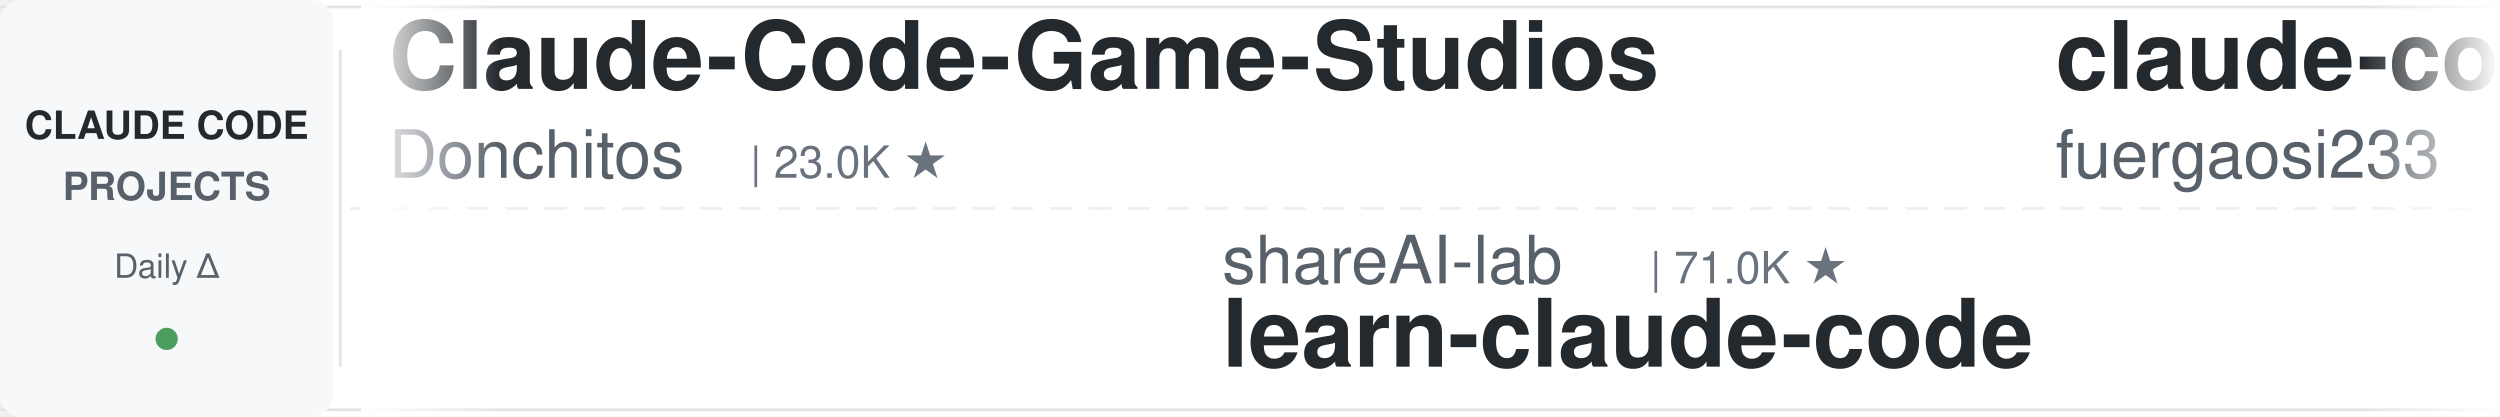
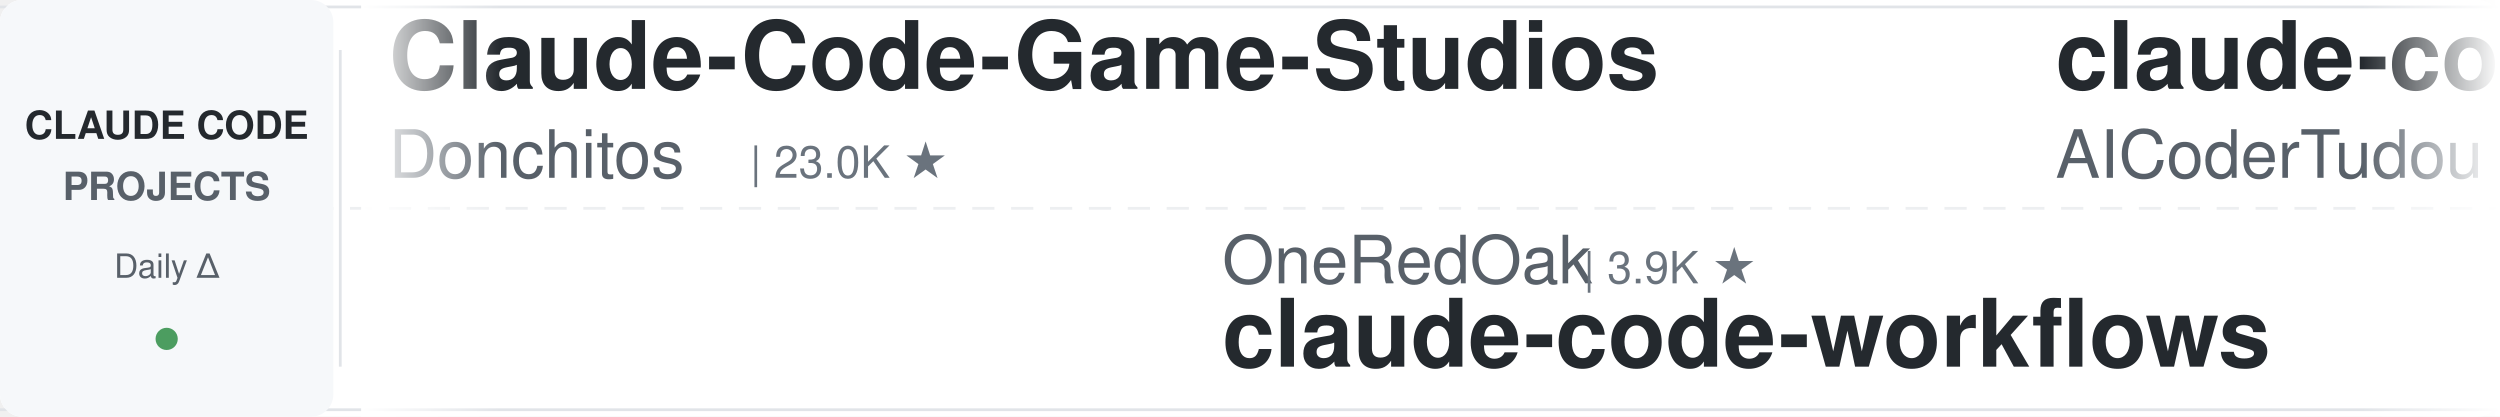
<svg xmlns="http://www.w3.org/2000/svg" width="900" height="150">
  <defs>
    <linearGradient id="leftFade" x1="0%" y1="0%" x2="100%" y2="0%">
      <stop offset="0%" style="stop-color:#ffffff;stop-opacity:1" />
      <stop offset="100%" style="stop-color:#ffffff;stop-opacity:0" />
    </linearGradient>
    <linearGradient id="rightFade" x1="0%" y1="0%" x2="100%" y2="0%">
      <stop offset="0%" style="stop-color:#ffffff;stop-opacity:0" />
      <stop offset="100%" style="stop-color:#ffffff;stop-opacity:1" />
    </linearGradient>
  </defs>
  <rect width="900" height="150" fill="#ffffff" rx="8" />
  <rect x="0" y="2" width="900" height="1" fill="#e1e4e8" />
  <rect x="0" y="147" width="900" height="1" fill="#e1e4e8" />
  <line x1="0" y1="75" x2="900" y2="75" stroke="#e1e4e8" stroke-width="1" stroke-dasharray="8 6" opacity="0.6" />
  <rect x="0" y="0" width="120" height="150" fill="#f6f8fa" rx="8" />
  <text x="60" y="50" font-family="-apple-system, BlinkMacSystemFont, 'Segoe UI', Helvetica, Arial, sans-serif" font-size="14" font-weight="600" fill="#24292e" text-anchor="middle">CLAUDE CODE</text>
  <text x="60" y="72" font-family="-apple-system, BlinkMacSystemFont, 'Segoe UI', Helvetica, Arial, sans-serif" font-size="14" font-weight="600" fill="#586069" text-anchor="middle">PROJECTS</text>
  <text x="60" y="100" font-family="-apple-system, BlinkMacSystemFont, 'Segoe UI', Helvetica, Arial, sans-serif" font-size="12" font-weight="500" fill="#586069" text-anchor="middle">Daily Δ</text>
  <circle cx="60" cy="122" r="4" fill="#22863a" opacity="0.8" />
  <rect x="122" y="18" width="1" height="114" fill="#e1e4e8" />
  <clipPath id="tickerClip">
    <rect x="130" y="0" width="770" height="150" />
  </clipPath>
  <g clip-path="url(#tickerClip)">
    <g id="tickerItems">
      <animateTransform attributeName="transform" attributeType="XML" type="translate" from="0 0" to="-3000 0" dur="54s" repeatCount="indefinite" />
      <g transform="translate(0, 0)">
        <text x="140" y="32" font-family="-apple-system, BlinkMacSystemFont, 'Segoe UI', Helvetica, Arial, sans-serif" font-size="34" font-weight="600" fill="#24292e">Claude-Code-Game-Studios</text>
        <text x="140" y="64" font-family="-apple-system, BlinkMacSystemFont, 'Segoe UI', Helvetica, Arial, sans-serif" font-size="24" font-weight="400" fill="#586069">Donchitos</text>
        <text x="270" y="64" font-family="-apple-system, BlinkMacSystemFont, 'Segoe UI', Helvetica, Arial, sans-serif" font-size="16" font-weight="500" fill="#6a737d">| 23.0K ★</text>
      </g>
      <g transform="translate(300, 0)">
-         <text x="140" y="102" font-family="-apple-system, BlinkMacSystemFont, 'Segoe UI', Helvetica, Arial, sans-serif" font-size="24" font-weight="400" fill="#586069">shareAI-lab</text>
-         <text x="294" y="102" font-family="-apple-system, BlinkMacSystemFont, 'Segoe UI', Helvetica, Arial, sans-serif" font-size="16" font-weight="500" fill="#6a737d">| 71.0K ★</text>
-         <text x="140" y="132" font-family="-apple-system, BlinkMacSystemFont, 'Segoe UI', Helvetica, Arial, sans-serif" font-size="34" font-weight="600" fill="#24292e">learn-claude-code</text>
+         <text x="140" y="102" font-family="-apple-system, BlinkMacSystemFont, 'Segoe UI', Helvetica, Arial, sans-serif" font-size="24" font-weight="400" fill="#586069">OneRedOak</text>
+         <text x="270" y="102" font-family="-apple-system, BlinkMacSystemFont, 'Segoe UI', Helvetica, Arial, sans-serif" font-size="16" font-weight="500" fill="#6a737d">| 3.9K ★</text>
+         <text x="140" y="132" font-family="-apple-system, BlinkMacSystemFont, 'Segoe UI', Helvetica, Arial, sans-serif" font-size="34" font-weight="600" fill="#24292e">claude-code-workflows</text>
      </g>
      <g transform="translate(600, 0)">
+         <text x="140" y="32" font-family="-apple-system, BlinkMacSystemFont, 'Segoe UI', Helvetica, Arial, sans-serif" font-size="34" font-weight="600" fill="#24292e">claude-code-tudou</text>
+         <text x="140" y="64" font-family="-apple-system, BlinkMacSystemFont, 'Segoe UI', Helvetica, Arial, sans-serif" font-size="24" font-weight="400" fill="#586069">AICoderTudou</text>
+         <text x="306" y="64" font-family="-apple-system, BlinkMacSystemFont, 'Segoe UI', Helvetica, Arial, sans-serif" font-size="16" font-weight="500" fill="#6a737d">| 498 ★</text>
+       </g>
+       <g transform="translate(900, 0)">
+         <text x="140" y="102" font-family="-apple-system, BlinkMacSystemFont, 'Segoe UI', Helvetica, Arial, sans-serif" font-size="24" font-weight="400" fill="#586069">FlorianBruniaux</text>
+         <text x="342" y="102" font-family="-apple-system, BlinkMacSystemFont, 'Segoe UI', Helvetica, Arial, sans-serif" font-size="16" font-weight="500" fill="#6a737d">| 5.4K ★</text>
+         <text x="140" y="132" font-family="-apple-system, BlinkMacSystemFont, 'Segoe UI', Helvetica, Arial, sans-serif" font-size="34" font-weight="600" fill="#24292e">claude-code-ultimate-gui...</text>
+       </g>
+       <g transform="translate(1200, 0)">
+         <text x="140" y="32" font-family="-apple-system, BlinkMacSystemFont, 'Segoe UI', Helvetica, Arial, sans-serif" font-size="34" font-weight="600" fill="#24292e">claude-code-video-toolki...</text>
+         <text x="140" y="64" font-family="-apple-system, BlinkMacSystemFont, 'Segoe UI', Helvetica, Arial, sans-serif" font-size="24" font-weight="400" fill="#586069">digitalsamba</text>
+         <text x="306" y="64" font-family="-apple-system, BlinkMacSystemFont, 'Segoe UI', Helvetica, Arial, sans-serif" font-size="16" font-weight="500" fill="#6a737d">| 1.7K ★</text>
+       </g>
+       <g transform="translate(1500, 0)">
+         <text x="140" y="102" font-family="-apple-system, BlinkMacSystemFont, 'Segoe UI', Helvetica, Arial, sans-serif" font-size="24" font-weight="400" fill="#586069">JrCx7scC</text>
+         <text x="258" y="102" font-family="-apple-system, BlinkMacSystemFont, 'Segoe UI', Helvetica, Arial, sans-serif" font-size="16" font-weight="500" fill="#6a737d">| 371 ★</text>
+         <text x="140" y="132" font-family="-apple-system, BlinkMacSystemFont, 'Segoe UI', Helvetica, Arial, sans-serif" font-size="34" font-weight="600" fill="#24292e">claude-code-source</text>
+       </g>
+       <g transform="translate(1800, 0)">
+         <text x="140" y="32" font-family="-apple-system, BlinkMacSystemFont, 'Segoe UI', Helvetica, Arial, sans-serif" font-size="34" font-weight="600" fill="#24292e">Open-ClaudeCode</text>
+         <text x="140" y="64" font-family="-apple-system, BlinkMacSystemFont, 'Segoe UI', Helvetica, Arial, sans-serif" font-size="24" font-weight="400" fill="#586069">LING71671</text>
+         <text x="270" y="64" font-family="-apple-system, BlinkMacSystemFont, 'Segoe UI', Helvetica, Arial, sans-serif" font-size="16" font-weight="500" fill="#6a737d">| 918 ★</text>
+       </g>
+       <g transform="translate(2100, 0)">
+         <text x="140" y="102" font-family="-apple-system, BlinkMacSystemFont, 'Segoe UI', Helvetica, Arial, sans-serif" font-size="24" font-weight="400" fill="#586069">ponponon</text>
+         <text x="258" y="102" font-family="-apple-system, BlinkMacSystemFont, 'Segoe UI', Helvetica, Arial, sans-serif" font-size="16" font-weight="500" fill="#6a737d">| 2.3K ★</text>
+         <text x="140" y="132" font-family="-apple-system, BlinkMacSystemFont, 'Segoe UI', Helvetica, Arial, sans-serif" font-size="34" font-weight="600" fill="#24292e">claude_code_src</text>
+       </g>
+       <g transform="translate(2400, 0)">
        <text x="140" y="32" font-family="-apple-system, BlinkMacSystemFont, 'Segoe UI', Helvetica, Arial, sans-serif" font-size="34" font-weight="600" fill="#24292e">claude-code-proxy</text>
        <text x="140" y="64" font-family="-apple-system, BlinkMacSystemFont, 'Segoe UI', Helvetica, Arial, sans-serif" font-size="24" font-weight="400" fill="#586069">fuergaosi233</text>
        <text x="306" y="64" font-family="-apple-system, BlinkMacSystemFont, 'Segoe UI', Helvetica, Arial, sans-serif" font-size="16" font-weight="500" fill="#6a737d">| 2.7K ★</text>
      </g>
-       <g transform="translate(900, 0)">
-         <text x="140" y="102" font-family="-apple-system, BlinkMacSystemFont, 'Segoe UI', Helvetica, Arial, sans-serif" font-size="24" font-weight="400" fill="#586069">wanshuiyin</text>
-         <text x="282" y="102" font-family="-apple-system, BlinkMacSystemFont, 'Segoe UI', Helvetica, Arial, sans-serif" font-size="16" font-weight="500" fill="#6a737d">| 13.4K ★</text>
-         <text x="140" y="132" font-family="-apple-system, BlinkMacSystemFont, 'Segoe UI', Helvetica, Arial, sans-serif" font-size="34" font-weight="600" fill="#24292e">Auto-claude-code-researc...</text>
-       </g>
-       <g transform="translate(1200, 0)">
-         <text x="140" y="32" font-family="-apple-system, BlinkMacSystemFont, 'Segoe UI', Helvetica, Arial, sans-serif" font-size="34" font-weight="600" fill="#24292e">claude-code-from-scratch</text>
-         <text x="140" y="64" font-family="-apple-system, BlinkMacSystemFont, 'Segoe UI', Helvetica, Arial, sans-serif" font-size="24" font-weight="400" fill="#586069">Windy3f3f3f3f</text>
-         <text x="318" y="64" font-family="-apple-system, BlinkMacSystemFont, 'Segoe UI', Helvetica, Arial, sans-serif" font-size="16" font-weight="500" fill="#6a737d">| 2.3K ★</text>
-       </g>
-       <g transform="translate(1500, 0)">
-         <text x="140" y="102" font-family="-apple-system, BlinkMacSystemFont, 'Segoe UI', Helvetica, Arial, sans-serif" font-size="24" font-weight="400" fill="#586069">pedrohcgs</text>
-         <text x="270" y="102" font-family="-apple-system, BlinkMacSystemFont, 'Segoe UI', Helvetica, Arial, sans-serif" font-size="16" font-weight="500" fill="#6a737d">| 1.4K ★</text>
-         <text x="140" y="132" font-family="-apple-system, BlinkMacSystemFont, 'Segoe UI', Helvetica, Arial, sans-serif" font-size="34" font-weight="600" fill="#24292e">claude-code-my-workflow</text>
-       </g>
-       <g transform="translate(1800, 0)">
-         <text x="140" y="32" font-family="-apple-system, BlinkMacSystemFont, 'Segoe UI', Helvetica, Arial, sans-serif" font-size="34" font-weight="600" fill="#24292e">awesome-claude-code-suba...</text>
-         <text x="140" y="64" font-family="-apple-system, BlinkMacSystemFont, 'Segoe UI', Helvetica, Arial, sans-serif" font-size="24" font-weight="400" fill="#586069">VoltAgent</text>
-         <text x="270" y="64" font-family="-apple-system, BlinkMacSystemFont, 'Segoe UI', Helvetica, Arial, sans-serif" font-size="16" font-weight="500" fill="#6a737d">| 23.3K ★</text>
-       </g>
-       <g transform="translate(2100, 0)">
-         <text x="140" y="102" font-family="-apple-system, BlinkMacSystemFont, 'Segoe UI', Helvetica, Arial, sans-serif" font-size="24" font-weight="400" fill="#586069">LING71671</text>
-         <text x="270" y="102" font-family="-apple-system, BlinkMacSystemFont, 'Segoe UI', Helvetica, Arial, sans-serif" font-size="16" font-weight="500" fill="#6a737d">| 918 ★</text>
-         <text x="140" y="132" font-family="-apple-system, BlinkMacSystemFont, 'Segoe UI', Helvetica, Arial, sans-serif" font-size="34" font-weight="600" fill="#24292e">Open-ClaudeCode</text>
-       </g>
-       <g transform="translate(2400, 0)">
-         <text x="140" y="32" font-family="-apple-system, BlinkMacSystemFont, 'Segoe UI', Helvetica, Arial, sans-serif" font-size="34" font-weight="600" fill="#24292e">claude-code-system-promp...</text>
-         <text x="140" y="64" font-family="-apple-system, BlinkMacSystemFont, 'Segoe UI', Helvetica, Arial, sans-serif" font-size="24" font-weight="400" fill="#586069">Piebald-AI</text>
-         <text x="282" y="64" font-family="-apple-system, BlinkMacSystemFont, 'Segoe UI', Helvetica, Arial, sans-serif" font-size="16" font-weight="500" fill="#6a737d">| 11.8K ★</text>
-       </g>
      <g transform="translate(2700, 0)">
-         <text x="140" y="102" font-family="-apple-system, BlinkMacSystemFont, 'Segoe UI', Helvetica, Arial, sans-serif" font-size="24" font-weight="400" fill="#586069">huangserva</text>
-         <text x="282" y="102" font-family="-apple-system, BlinkMacSystemFont, 'Segoe UI', Helvetica, Arial, sans-serif" font-size="16" font-weight="500" fill="#6a737d">| 619 ★</text>
-         <text x="140" y="132" font-family="-apple-system, BlinkMacSystemFont, 'Segoe UI', Helvetica, Arial, sans-serif" font-size="34" font-weight="600" fill="#24292e">claude-code-cli</text>
+         <text x="140" y="102" font-family="-apple-system, BlinkMacSystemFont, 'Segoe UI', Helvetica, Arial, sans-serif" font-size="24" font-weight="400" fill="#586069">jqueryscript</text>
+         <text x="306" y="102" font-family="-apple-system, BlinkMacSystemFont, 'Segoe UI', Helvetica, Arial, sans-serif" font-size="16" font-weight="500" fill="#6a737d">| 467 ★</text>
+         <text x="140" y="132" font-family="-apple-system, BlinkMacSystemFont, 'Segoe UI', Helvetica, Arial, sans-serif" font-size="34" font-weight="600" fill="#24292e">awesome-claude-code</text>
      </g>
      <g transform="translate(3000, 0)">
        <text x="140" y="32" font-family="-apple-system, BlinkMacSystemFont, 'Segoe UI', Helvetica, Arial, sans-serif" font-size="34" font-weight="600" fill="#24292e">Claude-Code-Game-Studios</text>
        <text x="140" y="64" font-family="-apple-system, BlinkMacSystemFont, 'Segoe UI', Helvetica, Arial, sans-serif" font-size="24" font-weight="400" fill="#586069">Donchitos</text>
        <text x="270" y="64" font-family="-apple-system, BlinkMacSystemFont, 'Segoe UI', Helvetica, Arial, sans-serif" font-size="16" font-weight="500" fill="#6a737d">| 23.0K ★</text>
      </g>
      <g transform="translate(3300, 0)">
-         <text x="140" y="102" font-family="-apple-system, BlinkMacSystemFont, 'Segoe UI', Helvetica, Arial, sans-serif" font-size="24" font-weight="400" fill="#586069">shareAI-lab</text>
-         <text x="294" y="102" font-family="-apple-system, BlinkMacSystemFont, 'Segoe UI', Helvetica, Arial, sans-serif" font-size="16" font-weight="500" fill="#6a737d">| 71.0K ★</text>
-         <text x="140" y="132" font-family="-apple-system, BlinkMacSystemFont, 'Segoe UI', Helvetica, Arial, sans-serif" font-size="34" font-weight="600" fill="#24292e">learn-claude-code</text>
+         <text x="140" y="102" font-family="-apple-system, BlinkMacSystemFont, 'Segoe UI', Helvetica, Arial, sans-serif" font-size="24" font-weight="400" fill="#586069">OneRedOak</text>
+         <text x="270" y="102" font-family="-apple-system, BlinkMacSystemFont, 'Segoe UI', Helvetica, Arial, sans-serif" font-size="16" font-weight="500" fill="#6a737d">| 3.9K ★</text>
+         <text x="140" y="132" font-family="-apple-system, BlinkMacSystemFont, 'Segoe UI', Helvetica, Arial, sans-serif" font-size="34" font-weight="600" fill="#24292e">claude-code-workflows</text>
      </g>
      <g transform="translate(3600, 0)">
-         <text x="140" y="32" font-family="-apple-system, BlinkMacSystemFont, 'Segoe UI', Helvetica, Arial, sans-serif" font-size="34" font-weight="600" fill="#24292e">claude-code-proxy</text>
-         <text x="140" y="64" font-family="-apple-system, BlinkMacSystemFont, 'Segoe UI', Helvetica, Arial, sans-serif" font-size="24" font-weight="400" fill="#586069">fuergaosi233</text>
-         <text x="306" y="64" font-family="-apple-system, BlinkMacSystemFont, 'Segoe UI', Helvetica, Arial, sans-serif" font-size="16" font-weight="500" fill="#6a737d">| 2.7K ★</text>
+         <text x="140" y="32" font-family="-apple-system, BlinkMacSystemFont, 'Segoe UI', Helvetica, Arial, sans-serif" font-size="34" font-weight="600" fill="#24292e">claude-code-tudou</text>
+         <text x="140" y="64" font-family="-apple-system, BlinkMacSystemFont, 'Segoe UI', Helvetica, Arial, sans-serif" font-size="24" font-weight="400" fill="#586069">AICoderTudou</text>
+         <text x="306" y="64" font-family="-apple-system, BlinkMacSystemFont, 'Segoe UI', Helvetica, Arial, sans-serif" font-size="16" font-weight="500" fill="#6a737d">| 498 ★</text>
      </g>
      <g transform="translate(3900, 0)">
-         <text x="140" y="102" font-family="-apple-system, BlinkMacSystemFont, 'Segoe UI', Helvetica, Arial, sans-serif" font-size="24" font-weight="400" fill="#586069">wanshuiyin</text>
-         <text x="282" y="102" font-family="-apple-system, BlinkMacSystemFont, 'Segoe UI', Helvetica, Arial, sans-serif" font-size="16" font-weight="500" fill="#6a737d">| 13.4K ★</text>
-         <text x="140" y="132" font-family="-apple-system, BlinkMacSystemFont, 'Segoe UI', Helvetica, Arial, sans-serif" font-size="34" font-weight="600" fill="#24292e">Auto-claude-code-researc...</text>
+         <text x="140" y="102" font-family="-apple-system, BlinkMacSystemFont, 'Segoe UI', Helvetica, Arial, sans-serif" font-size="24" font-weight="400" fill="#586069">FlorianBruniaux</text>
+         <text x="342" y="102" font-family="-apple-system, BlinkMacSystemFont, 'Segoe UI', Helvetica, Arial, sans-serif" font-size="16" font-weight="500" fill="#6a737d">| 5.4K ★</text>
+         <text x="140" y="132" font-family="-apple-system, BlinkMacSystemFont, 'Segoe UI', Helvetica, Arial, sans-serif" font-size="34" font-weight="600" fill="#24292e">claude-code-ultimate-gui...</text>
      </g>
    </g>
  </g>
  <rect x="130" y="0" width="50" height="150" fill="url(#leftFade)" />
  <rect x="850" y="0" width="50" height="150" fill="url(#rightFade)" />
</svg>
